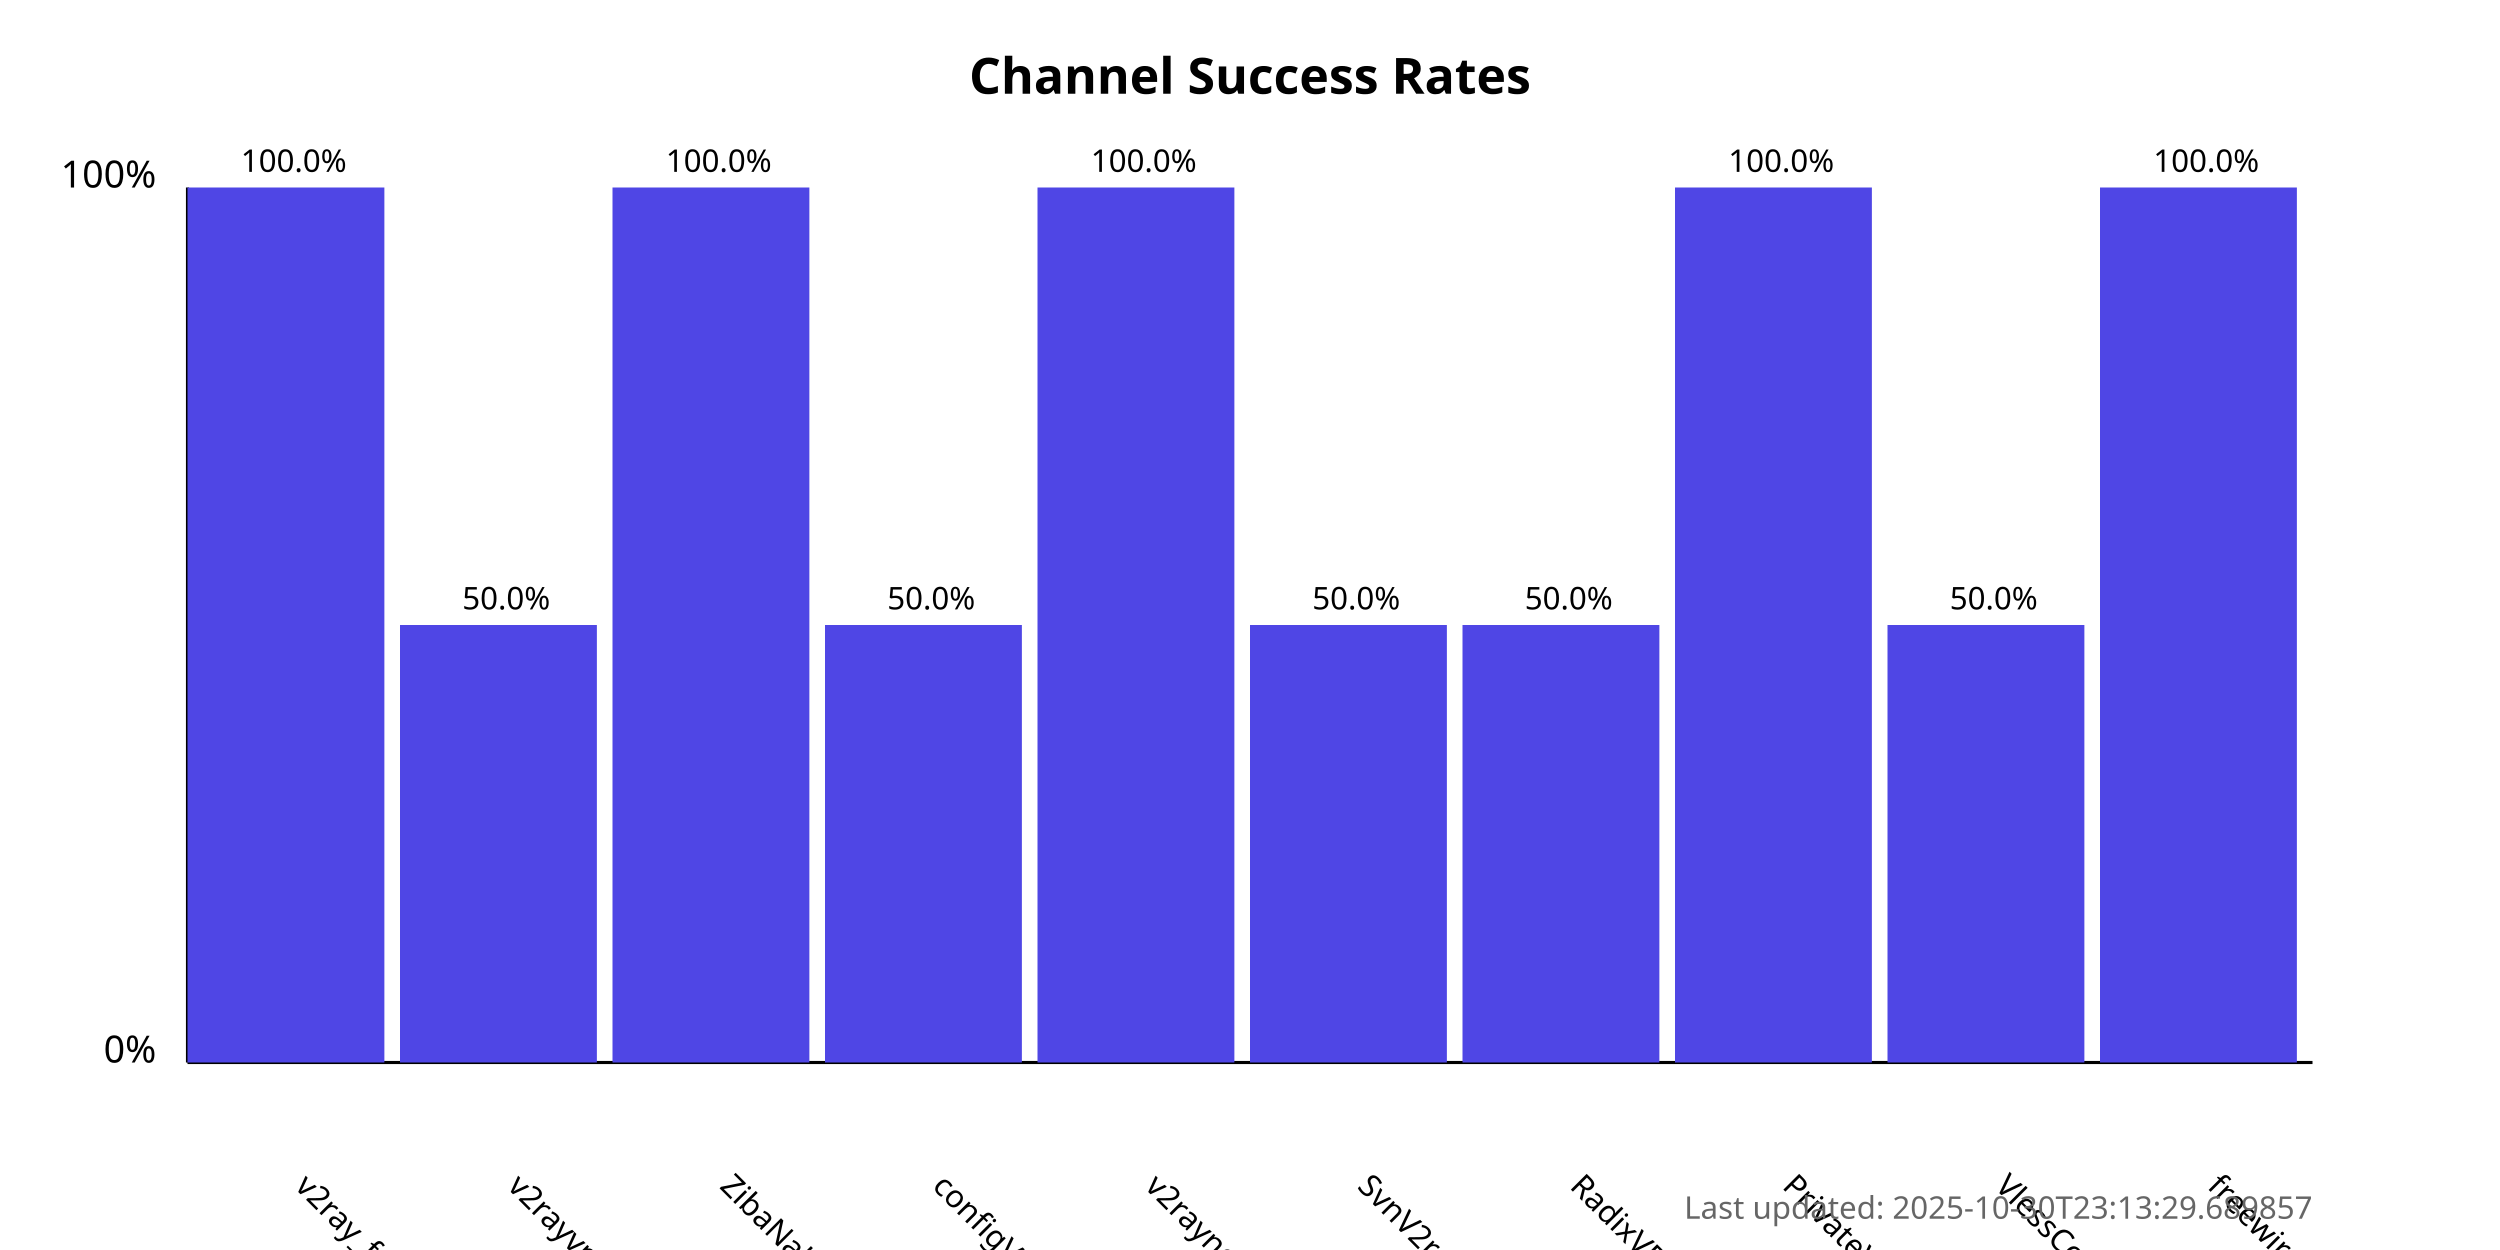
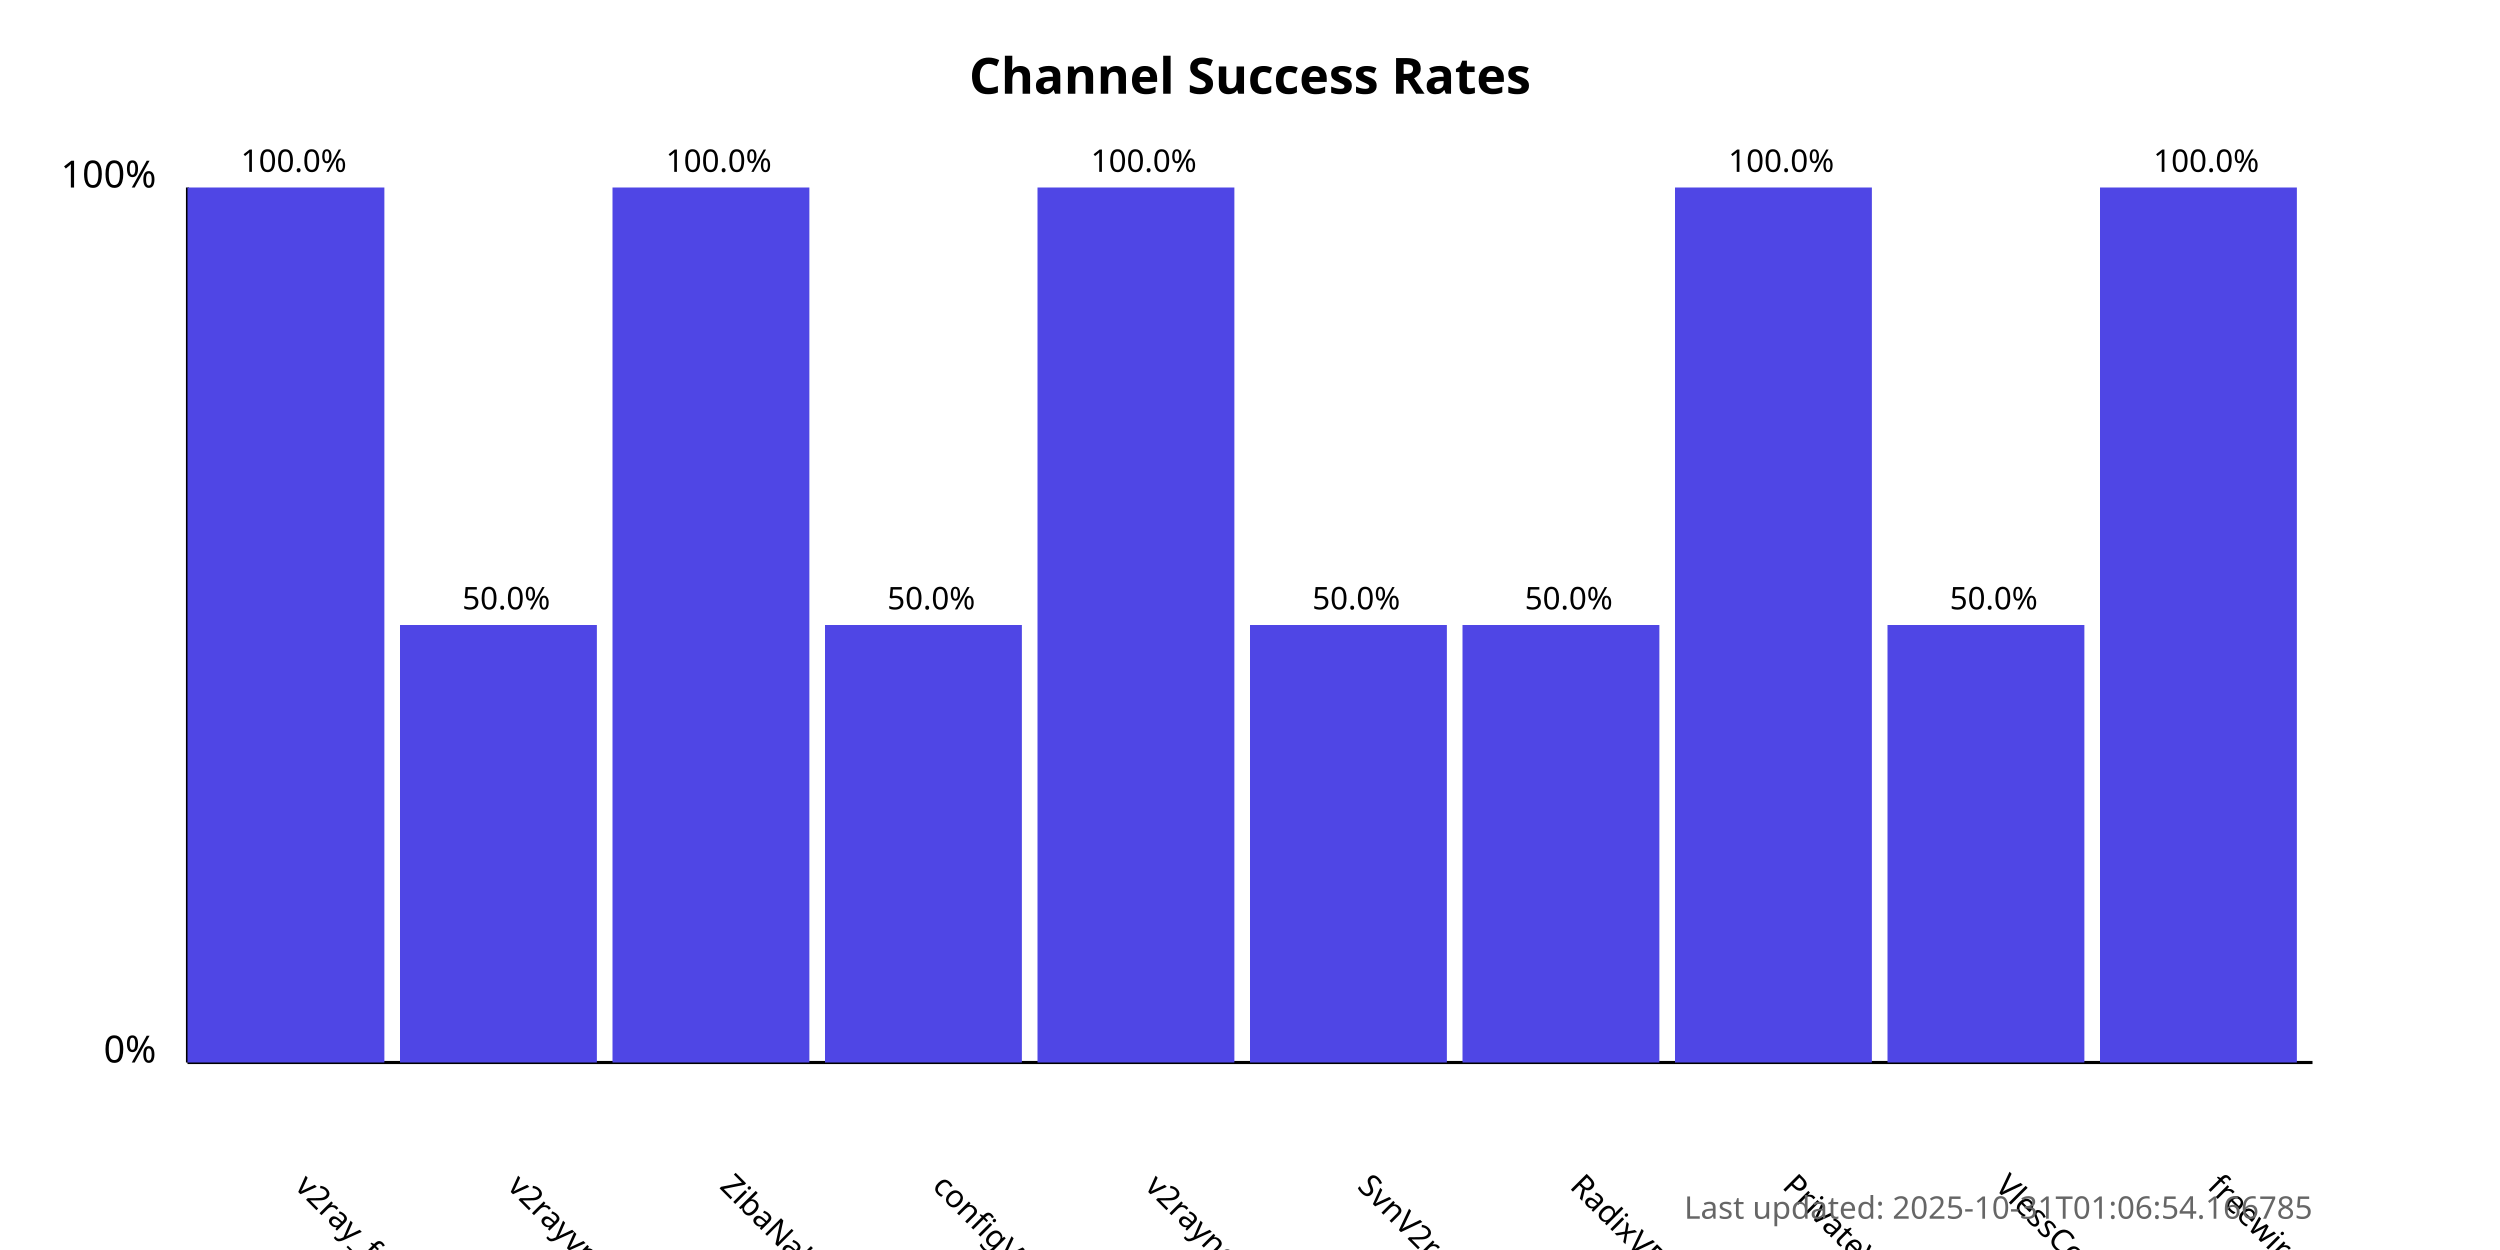
<svg xmlns="http://www.w3.org/2000/svg" width="800" height="400">
  <style>
            .chart-title { font: bold 16px sans-serif; }
            .axis-label { font: 12px sans-serif; }
            .tick-label { font: 10px sans-serif; }
            .bar { fill: #4f46e5; }
            .bar:hover { fill: #6366f1; }
            .timestamp { font: 10px sans-serif; fill: #666; }
        </style>
  <text x="400.0" y="30" text-anchor="middle" class="chart-title">
            Channel Success Rates
        </text>
  <line x1="60" y1="340" x2="60" y2="60" stroke="black" stroke-width="1" />
  <line x1="60" y1="340" x2="740" y2="340" stroke="black" stroke-width="1" />
  <text x="50" y="340" text-anchor="end" class="axis-label">0%</text>
  <text x="50" y="60" text-anchor="end" class="axis-label">100%</text>
  <g>
    <rect x="60" y="60.0" width="63.0" height="280.0" class="bar" />
    <text x="94.0" y="380" transform="rotate(45, 94.0, 380)" text-anchor="start" class="tick-label">
                v2ray_free_conf
            </text>
    <text x="94.0" y="55.0" text-anchor="middle" class="tick-label">
                100.0%
            </text>
  </g>
  <g>
    <rect x="128.0" y="200.0" width="63.0" height="140.0" class="bar" />
    <text x="162.0" y="380" transform="rotate(45, 162.0, 380)" text-anchor="start" class="tick-label">
                v2rayvpno
            </text>
    <text x="162.0" y="195.0" text-anchor="middle" class="tick-label">
                50.0%
            </text>
  </g>
  <g>
    <rect x="196.0" y="60.0" width="63.0" height="280.0" class="bar" />
    <text x="230.0" y="380" transform="rotate(45, 230.0, 380)" text-anchor="start" class="tick-label">
                ZibaNabz
            </text>
    <text x="230.0" y="55.0" text-anchor="middle" class="tick-label">
                100.0%
            </text>
  </g>
  <g>
    <rect x="264.0" y="200.0" width="63.0" height="140.0" class="bar" />
    <text x="298.0" y="380" transform="rotate(45, 298.0, 380)" text-anchor="start" class="tick-label">
                configV2rayForFree
            </text>
    <text x="298.0" y="195.0" text-anchor="middle" class="tick-label">
                50.0%
            </text>
  </g>
  <g>
    <rect x="332.0" y="60.0" width="63.0" height="280.0" class="bar" />
    <text x="366.0" y="380" transform="rotate(45, 366.0, 380)" text-anchor="start" class="tick-label">
                v2rayngvpn
            </text>
    <text x="366.0" y="55.0" text-anchor="middle" class="tick-label">
                100.0%
            </text>
  </g>
  <g>
    <rect x="400.0" y="200.0" width="63.0" height="140.0" class="bar" />
    <text x="434.0" y="380" transform="rotate(45, 434.0, 380)" text-anchor="start" class="tick-label">
                SvnV2ray
            </text>
    <text x="434.0" y="195.0" text-anchor="middle" class="tick-label">
                50.0%
            </text>
  </g>
  <g>
    <rect x="468.0" y="200.0" width="63.0" height="140.0" class="bar" />
    <text x="502.0" y="380" transform="rotate(45, 502.0, 380)" text-anchor="start" class="tick-label">
                RadixVPN
            </text>
    <text x="502.0" y="195.0" text-anchor="middle" class="tick-label">
                50.0%
            </text>
  </g>
  <g>
    <rect x="536.0" y="60.0" width="63.0" height="280.0" class="bar" />
    <text x="570.0" y="380" transform="rotate(45, 570.0, 380)" text-anchor="start" class="tick-label">
                PrivateVPNs
            </text>
    <text x="570.0" y="55.0" text-anchor="middle" class="tick-label">
                100.0%
            </text>
  </g>
  <g>
    <rect x="604.0" y="200.0" width="63.0" height="140.0" class="bar" />
    <text x="638.0" y="380" transform="rotate(45, 638.0, 380)" text-anchor="start" class="tick-label">
                VlessConfig
            </text>
    <text x="638.0" y="195.0" text-anchor="middle" class="tick-label">
                50.0%
            </text>
  </g>
  <g>
    <rect x="672.0" y="60.0" width="63.0" height="280.0" class="bar" />
    <text x="706.0" y="380" transform="rotate(45, 706.0, 380)" text-anchor="start" class="tick-label">
                freewireguard
            </text>
    <text x="706.0" y="55.0" text-anchor="middle" class="tick-label">
                100.0%
            </text>
  </g>
  <text x="740" y="390" text-anchor="end" class="timestamp">
-             Last updated: 2025-10-30T23:13:29.689857
+             Last updated: 2025-10-31T01:06:54.166785
        </text>
</svg>
